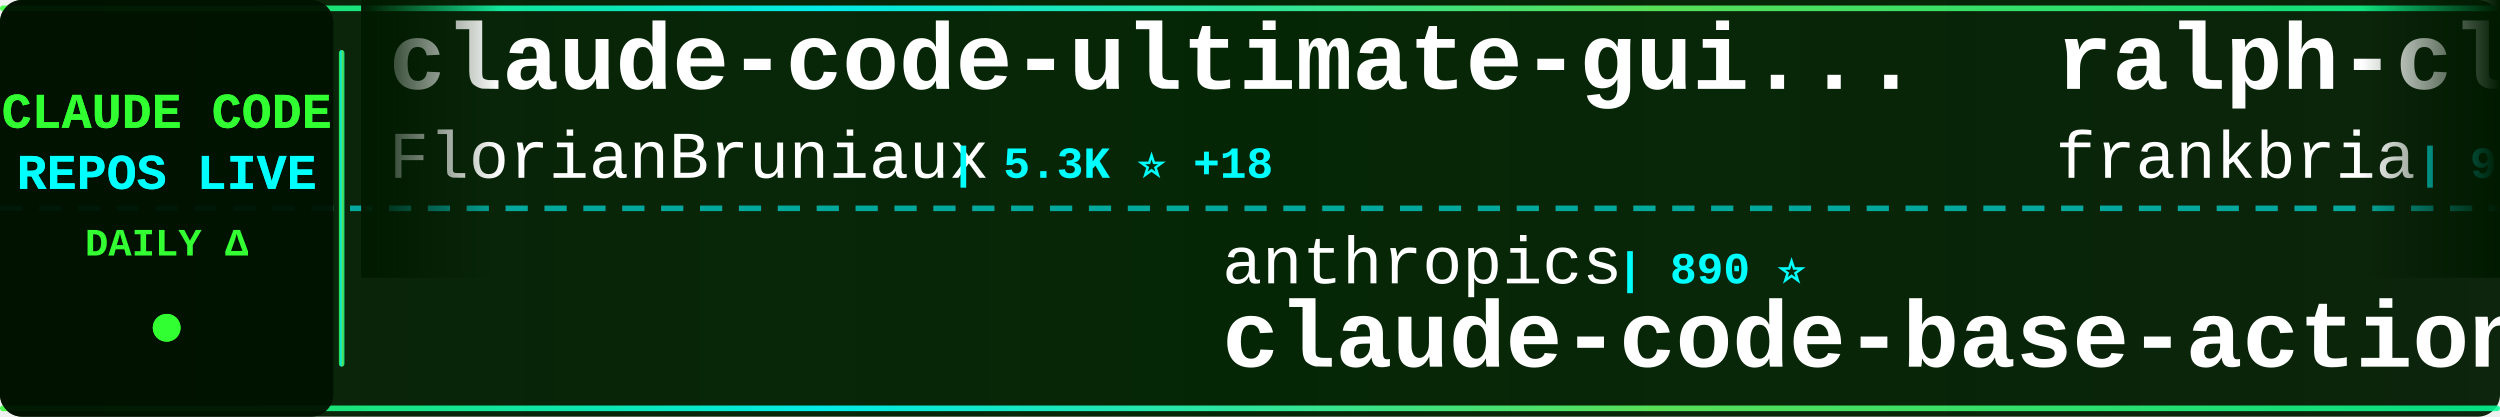
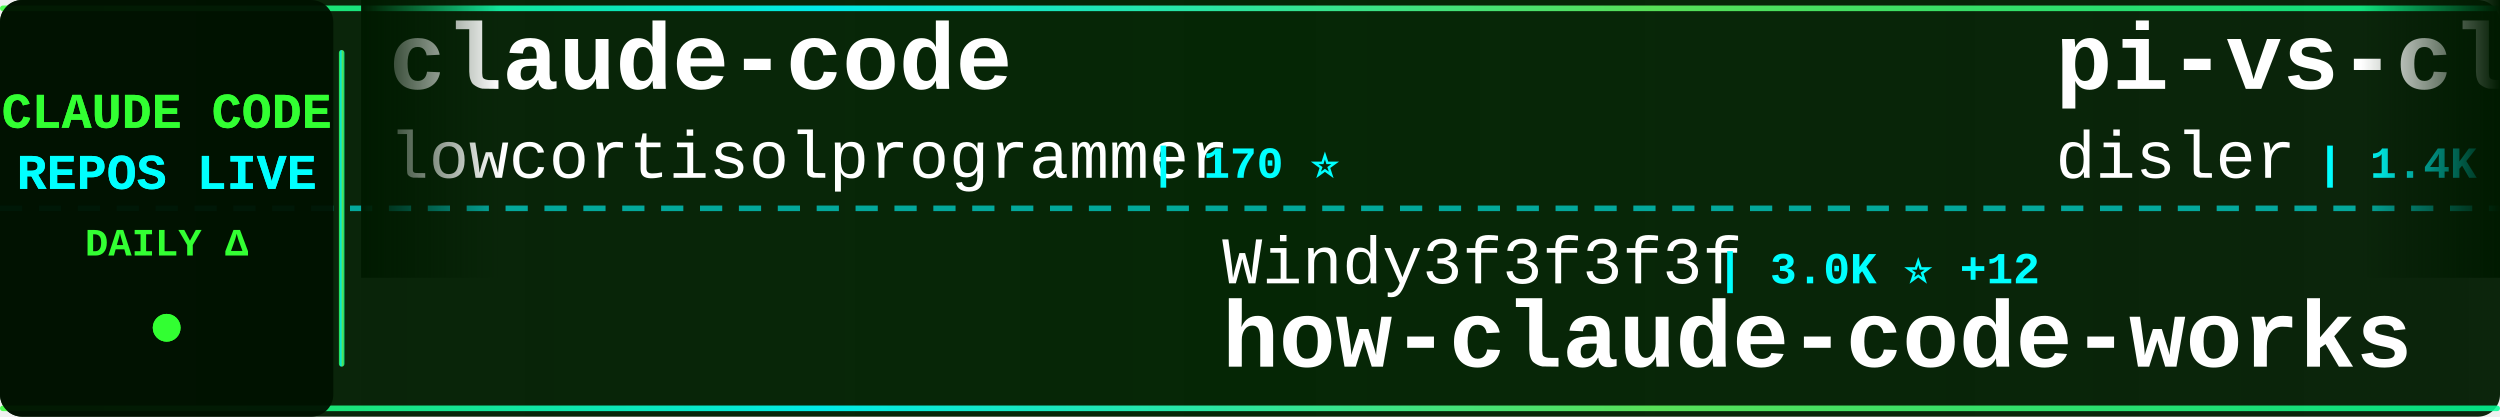
<svg xmlns="http://www.w3.org/2000/svg" width="900" height="150">
  <defs>
    <linearGradient id="tickerBg" x1="0%" y1="0%" x2="100%" y2="0%">
      <stop offset="0%" style="stop-color:#001a00;stop-opacity:0.95" />
      <stop offset="50%" style="stop-color:#002200;stop-opacity:0.98" />
      <stop offset="100%" style="stop-color:#001a00;stop-opacity:0.95" />
    </linearGradient>
    <linearGradient id="borderGrad" x1="0%" y1="0%" x2="100%" y2="0%">
      <stop offset="0%" style="stop-color:#33ff33;stop-opacity:0.85">
        <animate attributeName="stop-opacity" values="0.85;1;0.85" dur="2s" repeatCount="indefinite" />
      </stop>
      <stop offset="33%" style="stop-color:#00ffff;stop-opacity:0.9">
        <animate attributeName="stop-opacity" values="0.9;1;0.9" dur="2.2s" repeatCount="indefinite" />
      </stop>
      <stop offset="66%" style="stop-color:#66ff66;stop-opacity:0.85">
        <animate attributeName="stop-opacity" values="0.85;1;0.85" dur="1.8s" repeatCount="indefinite" />
      </stop>
      <stop offset="100%" style="stop-color:#00ff99;stop-opacity:0.85">
        <animate attributeName="stop-opacity" values="0.85;1;0.85" dur="2s" repeatCount="indefinite" />
      </stop>
    </linearGradient>
    <filter id="textGlow">
      <feGaussianBlur stdDeviation="0.1" result="coloredBlur" />
      <feMerge>
        <feMergeNode in="coloredBlur" />
        <feMergeNode in="SourceGraphic" />
      </feMerge>
    </filter>
    <filter id="metricGlow">
      <feGaussianBlur stdDeviation="0.2" result="coloredBlur" />
      <feMerge>
        <feMergeNode in="coloredBlur" />
        <feMergeNode in="SourceGraphic" />
      </feMerge>
    </filter>
    <linearGradient id="leftFade" x1="0%" y1="0%" x2="100%" y2="0%">
      <stop offset="0%" style="stop-color:#001a00;stop-opacity:1" />
      <stop offset="100%" style="stop-color:#001a00;stop-opacity:0" />
    </linearGradient>
    <linearGradient id="rightFade" x1="0%" y1="0%" x2="100%" y2="0%">
      <stop offset="0%" style="stop-color:#001a00;stop-opacity:0" />
      <stop offset="100%" style="stop-color:#001a00;stop-opacity:1" />
    </linearGradient>
  </defs>
  <rect width="900" height="150" fill="url(#tickerBg)" rx="8" />
  <rect x="0" y="2" width="900" height="2" fill="url(#borderGrad)" rx="1" />
  <rect x="0" y="146" width="900" height="2" fill="url(#borderGrad)" rx="1" />
  <line x1="0" y1="75" x2="900" y2="75" stroke="#00ffff" stroke-width="2" stroke-dasharray="8 6" opacity="0.6" />
  <rect x="0" y="0" width="120" height="150" fill="#001100" opacity="0.95" rx="8" />
  <text x="60" y="46" font-family="'Courier New', monospace" font-size="18" font-weight="bold" fill="#33ff33" text-anchor="middle" filter="url(#textGlow)">
    CLAUDE CODE
  </text>
  <text x="60" y="68" font-family="'Courier New', monospace" font-size="18" font-weight="bold" fill="#00ffff" text-anchor="middle" filter="url(#textGlow)">
    REPOS LIVE
  </text>
  <text x="60" y="92" font-family="'Courier New', monospace" font-size="14" font-weight="bold" fill="#33ff33" text-anchor="middle">
    DAILY Δ
  </text>
  <circle cx="60" cy="118" r="5" fill="#33ff33" filter="url(#metricGlow)">
    <animate attributeName="r" values="4;6;4" dur="1.5s" repeatCount="indefinite" />
    <animate attributeName="opacity" values="0.6;1;0.6" dur="1.5s" repeatCount="indefinite" />
  </circle>
  <rect x="122" y="18" width="2" height="114" fill="url(#borderGrad)" rx="1" />
  <clipPath id="tickerClip">
    <rect x="130" y="0" width="770" height="150" />
  </clipPath>
  <g clip-path="url(#tickerClip)">
    <g id="tickerItems">
      <animateTransform attributeName="transform" attributeType="XML" type="translate" from="0 0" to="-3000 0" dur="54s" repeatCount="indefinite" />
      <g transform="translate(0, 0)">
-         <text x="140" y="32" font-family="'Courier New', monospace" font-size="34" font-weight="bold" fill="#ffffff">claude-code-ultimate-gui...</text>
-         <text x="140" y="64" font-family="'Courier New', monospace" font-size="24" font-weight="normal" fill="#ffffff" opacity="1.0">FlorianBruniaux</text>
-         <text x="342" y="64" font-family="'Courier New', monospace" font-size="16" font-weight="bold" fill="#00ffff"> | 5.3K ⭐ +18</text>
-       </g>
-       <g transform="translate(300, 0)">
-         <text x="140" y="102" font-family="'Courier New', monospace" font-size="24" font-weight="normal" fill="#ffffff" opacity="1.0">anthropics</text>
-         <text x="282" y="102" font-family="'Courier New', monospace" font-size="16" font-weight="bold" fill="#00ffff"> | 890 ⭐</text>
-         <text x="140" y="132" font-family="'Courier New', monospace" font-size="34" font-weight="bold" fill="#ffffff">claude-code-base-action</text>
-       </g>
-       <g transform="translate(600, 0)">
-         <text x="140" y="32" font-family="'Courier New', monospace" font-size="34" font-weight="bold" fill="#ffffff">ralph-claude-code</text>
-         <text x="140" y="64" font-family="'Courier New', monospace" font-size="24" font-weight="normal" fill="#ffffff" opacity="1.0">frankbria</text>
-         <text x="270" y="64" font-family="'Courier New', monospace" font-size="16" font-weight="bold" fill="#00ffff"> | 9.5K ⭐ +3</text>
-       </g>
-       <g transform="translate(900, 0)">
-         <text x="140" y="102" font-family="'Courier New', monospace" font-size="24" font-weight="normal" fill="#ffffff" opacity="1.0">zebbern</text>
-         <text x="246" y="102" font-family="'Courier New', monospace" font-size="16" font-weight="bold" fill="#00ffff"> | 4.4K ⭐ +3</text>
-         <text x="140" y="132" font-family="'Courier New', monospace" font-size="34" font-weight="bold" fill="#ffffff">claude-code-guide</text>
-       </g>
-       <g transform="translate(1200, 0)">
-         <text x="140" y="32" font-family="'Courier New', monospace" font-size="34" font-weight="bold" fill="#ffffff">claude-code-pm-course</text>
-         <text x="140" y="64" font-family="'Courier New', monospace" font-size="24" font-weight="normal" fill="#ffffff" opacity="1.0">carlvellotti</text>
-         <text x="306" y="64" font-family="'Courier New', monospace" font-size="16" font-weight="bold" fill="#00ffff"> | 2.1K ⭐ +2</text>
-       </g>
-       <g transform="translate(1500, 0)">
-         <text x="140" y="102" font-family="'Courier New', monospace" font-size="24" font-weight="normal" fill="#ffffff" opacity="1.0">router-for-me</text>
-         <text x="318" y="102" font-family="'Courier New', monospace" font-size="16" font-weight="bold" fill="#00ffff"> | 39.0K ⭐ +109</text>
-         <text x="140" y="132" font-family="'Courier New', monospace" font-size="34" font-weight="bold" fill="#ffffff">CLIProxyAPI</text>
-       </g>
-       <g transform="translate(1800, 0)">
-         <text x="140" y="32" font-family="'Courier New', monospace" font-size="34" font-weight="bold" fill="#ffffff">claude-coder</text>
-         <text x="140" y="64" font-family="'Courier New', monospace" font-size="24" font-weight="normal" fill="#ffffff" opacity="1.0">kodu-ai</text>
-         <text x="246" y="64" font-family="'Courier New', monospace" font-size="16" font-weight="bold" fill="#00ffff"> | 5.3K ⭐</text>
-       </g>
-       <g transform="translate(2100, 0)">
-         <text x="140" y="102" font-family="'Courier New', monospace" font-size="24" font-weight="normal" fill="#ffffff" opacity="1.0">T-Lab-CUHKSZ</text>
-         <text x="306" y="102" font-family="'Courier New', monospace" font-size="16" font-weight="bold" fill="#00ffff"> | 322 ⭐ +1</text>
-         <text x="140" y="132" font-family="'Courier New', monospace" font-size="34" font-weight="bold" fill="#ffffff">claude-code</text>
-       </g>
-       <g transform="translate(2400, 0)">
        <text x="140" y="32" font-family="'Courier New', monospace" font-size="34" font-weight="bold" fill="#ffffff">claude-code</text>
        <text x="140" y="64" font-family="'Courier New', monospace" font-size="24" font-weight="normal" fill="#ffffff" opacity="1.0">lowcortisolprogrammer</text>
        <text x="414" y="64" font-family="'Courier New', monospace" font-size="16" font-weight="bold" fill="#00ffff"> | 170 ⭐</text>
      </g>
+       <g transform="translate(300, 0)">
+         <text x="140" y="102" font-family="'Courier New', monospace" font-size="24" font-weight="normal" fill="#ffffff" opacity="1.0">Windy3f3f3f3f</text>
+         <text x="318" y="102" font-family="'Courier New', monospace" font-size="16" font-weight="bold" fill="#00ffff"> | 3.0K ⭐ +12</text>
+         <text x="140" y="132" font-family="'Courier New', monospace" font-size="34" font-weight="bold" fill="#ffffff">how-claude-code-works</text>
+       </g>
+       <g transform="translate(600, 0)">
+         <text x="140" y="32" font-family="'Courier New', monospace" font-size="34" font-weight="bold" fill="#ffffff">pi-vs-claude-code</text>
+         <text x="140" y="64" font-family="'Courier New', monospace" font-size="24" font-weight="normal" fill="#ffffff" opacity="1.0">disler</text>
+         <text x="234" y="64" font-family="'Courier New', monospace" font-size="16" font-weight="bold" fill="#00ffff"> | 1.4K ⭐ +3</text>
+       </g>
+       <g transform="translate(900, 0)">
+         <text x="140" y="102" font-family="'Courier New', monospace" font-size="24" font-weight="normal" fill="#ffffff" opacity="1.0">jeremylongshore</text>
+         <text x="342" y="102" font-family="'Courier New', monospace" font-size="16" font-weight="bold" fill="#00ffff"> | 2.5K ⭐ +8</text>
+         <text x="140" y="132" font-family="'Courier New', monospace" font-size="34" font-weight="bold" fill="#ffffff">claude-code-plugins-plus...</text>
+       </g>
+       <g transform="translate(1200, 0)">
+         <text x="140" y="32" font-family="'Courier New', monospace" font-size="34" font-weight="bold" fill="#ffffff">Claude-Code-Workflow</text>
+         <text x="140" y="64" font-family="'Courier New', monospace" font-size="24" font-weight="normal" fill="#ffffff" opacity="1.0">catlog22</text>
+         <text x="258" y="64" font-family="'Courier New', monospace" font-size="16" font-weight="bold" fill="#00ffff"> | 2.1K ⭐</text>
+       </g>
+       <g transform="translate(1500, 0)">
+         <text x="140" y="102" font-family="'Courier New', monospace" font-size="24" font-weight="normal" fill="#ffffff" opacity="1.0">Maciek-roboblog</text>
+         <text x="342" y="102" font-family="'Courier New', monospace" font-size="16" font-weight="bold" fill="#00ffff"> | 8.4K ⭐ +21</text>
+         <text x="140" y="132" font-family="'Courier New', monospace" font-size="34" font-weight="bold" fill="#ffffff">Claude-Code-Usage-Monito...</text>
+       </g>
+       <g transform="translate(1800, 0)">
+         <text x="140" y="32" font-family="'Courier New', monospace" font-size="34" font-weight="bold" fill="#ffffff">claude-code-hub</text>
+         <text x="140" y="64" font-family="'Courier New', monospace" font-size="24" font-weight="normal" fill="#ffffff" opacity="1.0">ding113</text>
+         <text x="246" y="64" font-family="'Courier New', monospace" font-size="16" font-weight="bold" fill="#00ffff"> | 3.2K ⭐ +3</text>
+       </g>
+       <g transform="translate(2100, 0)">
+         <text x="140" y="102" font-family="'Courier New', monospace" font-size="24" font-weight="normal" fill="#ffffff" opacity="1.0">Chachamaru127</text>
+         <text x="318" y="102" font-family="'Courier New', monospace" font-size="16" font-weight="bold" fill="#00ffff"> | 2.9K ⭐ +6</text>
+         <text x="140" y="132" font-family="'Courier New', monospace" font-size="34" font-weight="bold" fill="#ffffff">claude-code-harness</text>
+       </g>
+       <g transform="translate(2400, 0)">
+         <text x="140" y="32" font-family="'Courier New', monospace" font-size="34" font-weight="bold" fill="#ffffff">claude-code-engineering</text>
+         <text x="140" y="64" font-family="'Courier New', monospace" font-size="24" font-weight="normal" fill="#ffffff" opacity="1.0">huangjia2019</text>
+         <text x="306" y="64" font-family="'Courier New', monospace" font-size="16" font-weight="bold" fill="#00ffff"> | 923 ⭐ +6</text>
+       </g>
      <g transform="translate(2700, 0)">
-         <text x="140" y="102" font-family="'Courier New', monospace" font-size="24" font-weight="normal" fill="#ffffff" opacity="1.0">shareAI-lab</text>
-         <text x="294" y="102" font-family="'Courier New', monospace" font-size="16" font-weight="bold" fill="#00ffff"> | 69.6K ⭐ +169</text>
-         <text x="140" y="132" font-family="'Courier New', monospace" font-size="34" font-weight="bold" fill="#ffffff">learn-claude-code</text>
+         <text x="140" y="102" font-family="'Courier New', monospace" font-size="24" font-weight="normal" fill="#ffffff" opacity="1.0">Yeachan-Heo</text>
+         <text x="294" y="102" font-family="'Courier New', monospace" font-size="16" font-weight="bold" fill="#00ffff"> | 37.3K ⭐ +56</text>
+         <text x="140" y="132" font-family="'Courier New', monospace" font-size="34" font-weight="bold" fill="#ffffff">oh-my-claudecode</text>
      </g>
      <g transform="translate(3000, 0)">
-         <text x="140" y="32" font-family="'Courier New', monospace" font-size="34" font-weight="bold" fill="#ffffff">claude-code-ultimate-gui...</text>
-         <text x="140" y="64" font-family="'Courier New', monospace" font-size="24" font-weight="normal" fill="#ffffff" opacity="1.0">FlorianBruniaux</text>
-         <text x="342" y="64" font-family="'Courier New', monospace" font-size="16" font-weight="bold" fill="#00ffff"> | 5.3K ⭐ +18</text>
+         <text x="140" y="32" font-family="'Courier New', monospace" font-size="34" font-weight="bold" fill="#ffffff">claude-code</text>
+         <text x="140" y="64" font-family="'Courier New', monospace" font-size="24" font-weight="normal" fill="#ffffff" opacity="1.0">lowcortisolprogrammer</text>
+         <text x="414" y="64" font-family="'Courier New', monospace" font-size="16" font-weight="bold" fill="#00ffff"> | 170 ⭐</text>
      </g>
      <g transform="translate(3300, 0)">
-         <text x="140" y="102" font-family="'Courier New', monospace" font-size="24" font-weight="normal" fill="#ffffff" opacity="1.0">anthropics</text>
-         <text x="282" y="102" font-family="'Courier New', monospace" font-size="16" font-weight="bold" fill="#00ffff"> | 890 ⭐</text>
-         <text x="140" y="132" font-family="'Courier New', monospace" font-size="34" font-weight="bold" fill="#ffffff">claude-code-base-action</text>
+         <text x="140" y="102" font-family="'Courier New', monospace" font-size="24" font-weight="normal" fill="#ffffff" opacity="1.0">Windy3f3f3f3f</text>
+         <text x="318" y="102" font-family="'Courier New', monospace" font-size="16" font-weight="bold" fill="#00ffff"> | 3.0K ⭐ +12</text>
+         <text x="140" y="132" font-family="'Courier New', monospace" font-size="34" font-weight="bold" fill="#ffffff">how-claude-code-works</text>
      </g>
      <g transform="translate(3600, 0)">
-         <text x="140" y="32" font-family="'Courier New', monospace" font-size="34" font-weight="bold" fill="#ffffff">ralph-claude-code</text>
-         <text x="140" y="64" font-family="'Courier New', monospace" font-size="24" font-weight="normal" fill="#ffffff" opacity="1.0">frankbria</text>
-         <text x="270" y="64" font-family="'Courier New', monospace" font-size="16" font-weight="bold" fill="#00ffff"> | 9.5K ⭐ +3</text>
+         <text x="140" y="32" font-family="'Courier New', monospace" font-size="34" font-weight="bold" fill="#ffffff">pi-vs-claude-code</text>
+         <text x="140" y="64" font-family="'Courier New', monospace" font-size="24" font-weight="normal" fill="#ffffff" opacity="1.0">disler</text>
+         <text x="234" y="64" font-family="'Courier New', monospace" font-size="16" font-weight="bold" fill="#00ffff"> | 1.4K ⭐ +3</text>
      </g>
      <g transform="translate(3900, 0)">
-         <text x="140" y="102" font-family="'Courier New', monospace" font-size="24" font-weight="normal" fill="#ffffff" opacity="1.0">zebbern</text>
-         <text x="246" y="102" font-family="'Courier New', monospace" font-size="16" font-weight="bold" fill="#00ffff"> | 4.4K ⭐ +3</text>
-         <text x="140" y="132" font-family="'Courier New', monospace" font-size="34" font-weight="bold" fill="#ffffff">claude-code-guide</text>
+         <text x="140" y="102" font-family="'Courier New', monospace" font-size="24" font-weight="normal" fill="#ffffff" opacity="1.0">jeremylongshore</text>
+         <text x="342" y="102" font-family="'Courier New', monospace" font-size="16" font-weight="bold" fill="#00ffff"> | 2.5K ⭐ +8</text>
+         <text x="140" y="132" font-family="'Courier New', monospace" font-size="34" font-weight="bold" fill="#ffffff">claude-code-plugins-plus...</text>
      </g>
    </g>
  </g>
  <rect x="130" y="0" width="50" height="100" fill="url(#leftFade)" />
  <rect x="850" y="0" width="50" height="100" fill="url(#rightFade)" />
</svg>
